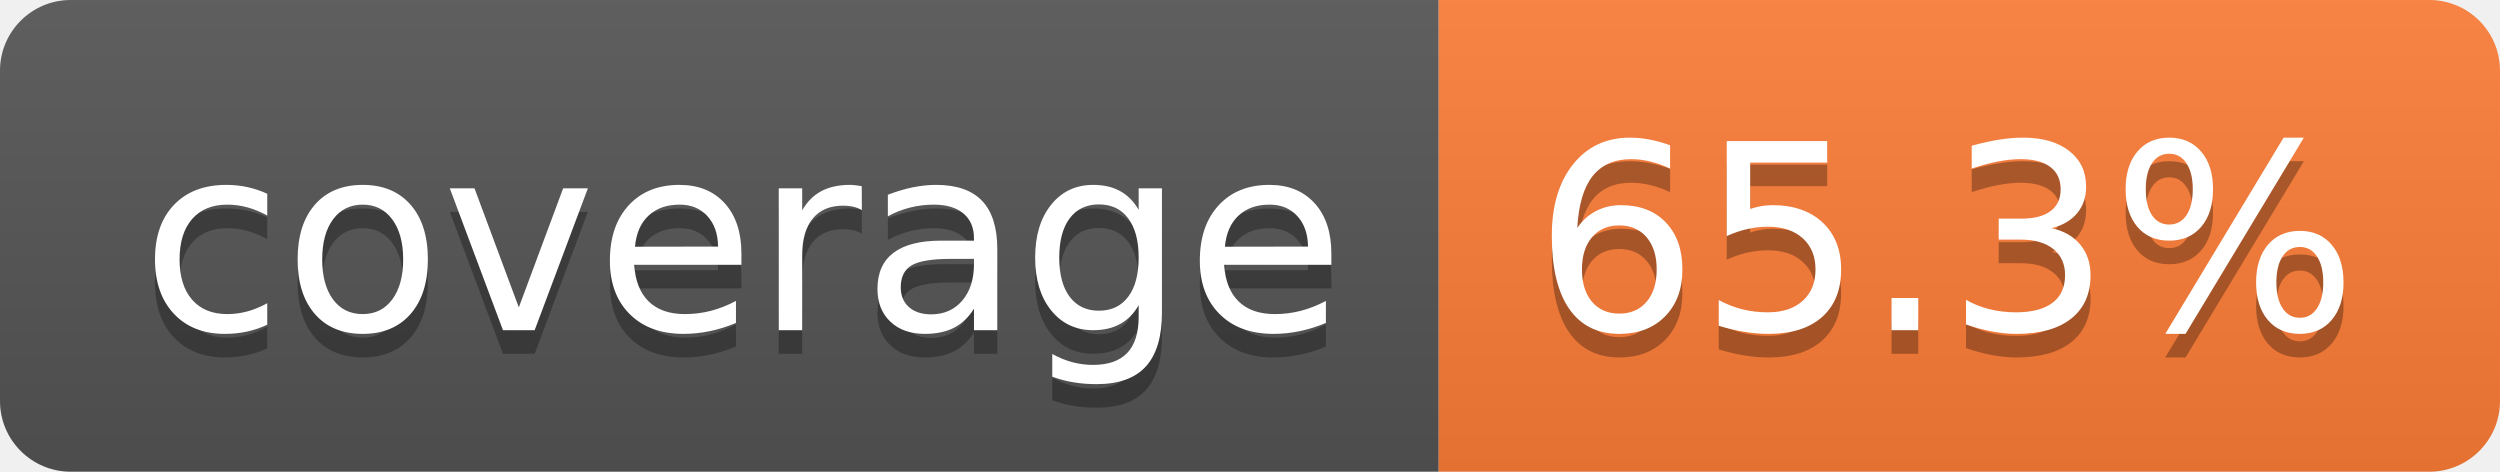
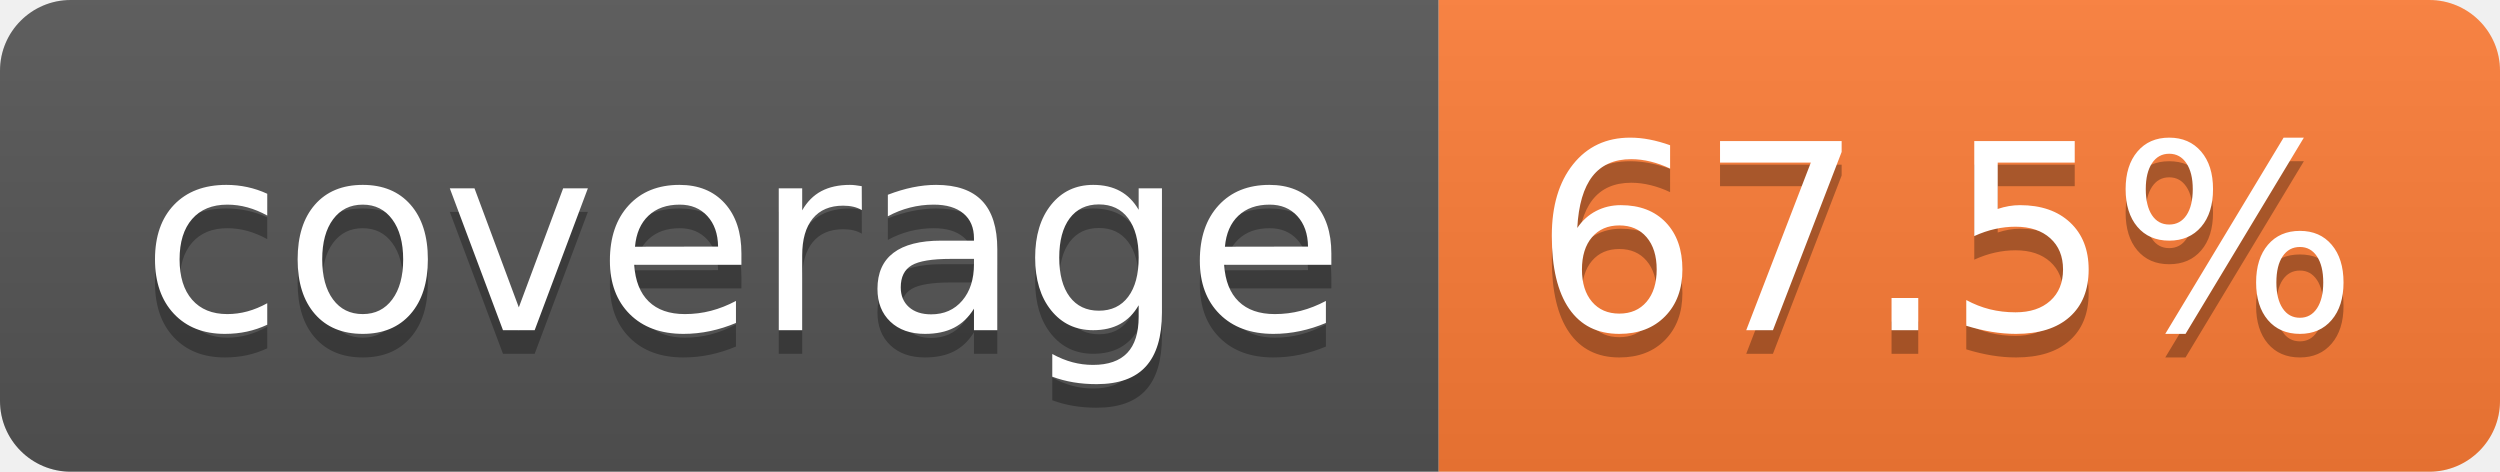
- <svg xmlns="http://www.w3.org/2000/svg" width="106" height="20" role="img" aria-label="coverage: 65.3%">
+ <svg xmlns="http://www.w3.org/2000/svg" width="106" height="20" role="img" aria-label="coverage: 67.5%">
  <linearGradient id="s" x2="0" y2="100%">
    <stop offset="0" stop-color="#bbb" stop-opacity=".1" />
    <stop offset="1" stop-opacity=".1" />
  </linearGradient>
  <clipPath id="r">
    <rect width="106" height="20" rx="3" fill="#fff" />
  </clipPath>
  <g clip-path="url(#r)">
    <rect width="61" height="20" fill="#555" />
    <rect x="61" width="45" height="20" fill="#fe7d37" />
    <rect width="106" height="20" fill="url(#s)" />
  </g>
  <g fill="#fff" text-anchor="middle" font-family="Verdana,Geneva,DejaVu Sans,sans-serif" text-rendering="geometricPrecision" font-size="110">
    <text aria-hidden="true" x="315" y="150" fill="#010101" fill-opacity=".3" transform="scale(.1)" textLength="510">coverage</text>
    <text x="315" y="140" transform="scale(.1)" fill="#fff" textLength="510">coverage</text>
-     <text aria-hidden="true" x="825" y="150" fill="#010101" fill-opacity=".3" transform="scale(.1)" textLength="350">65.3%</text>
-     <text x="825" y="140" transform="scale(.1)" fill="#fff" textLength="350">65.3%</text>
+     <text aria-hidden="true" x="825" y="150" fill="#010101" fill-opacity=".3" transform="scale(.1)" textLength="350">67.5%</text>
+     <text x="825" y="140" transform="scale(.1)" fill="#fff" textLength="350">67.5%</text>
  </g>
</svg>
